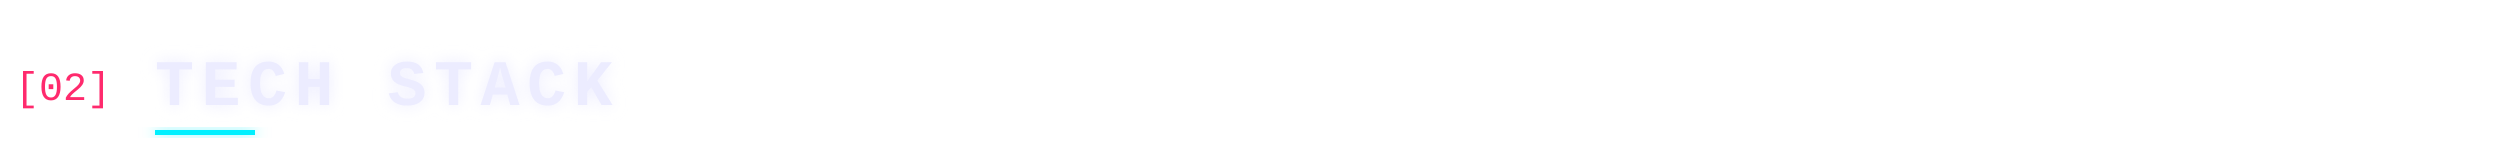
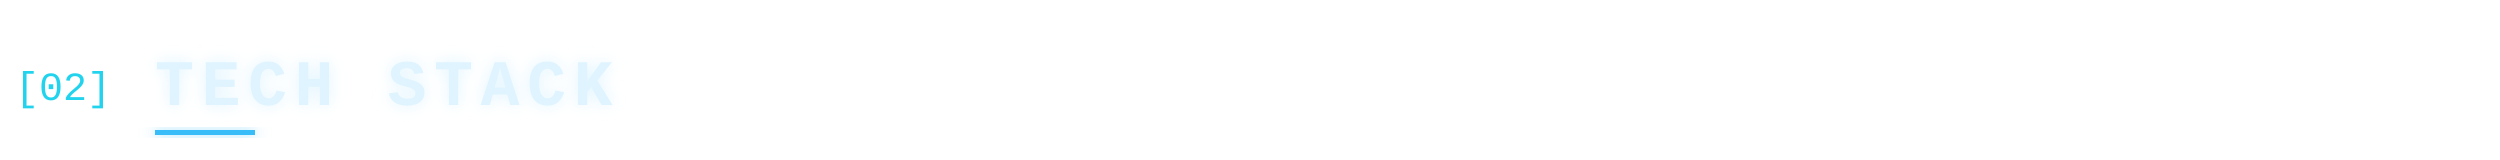
<svg xmlns="http://www.w3.org/2000/svg" width="1000" height="64" viewBox="0 0 1000 64" role="img">
  <defs>
    <filter id="glow" x="-20%" y="-50%" width="140%" height="200%">
      <feGaussianBlur stdDeviation="3" result="b" />
      <feMerge>
        <feMergeNode in="b" />
        <feMergeNode in="SourceGraphic" />
      </feMerge>
    </filter>
  </defs>
  <defs>
    <linearGradient id="ln" x1="0" x2="1">
-       <stop offset="0" stop-color="#00f0ff" />
-       <stop offset="1" stop-color="#00f0ff" stop-opacity="0" />
+       <stop offset="0" stop-color="#38bdf8" />
+       <stop offset="1" stop-color="#38bdf8" stop-opacity="0" />
    </linearGradient>
  </defs>
  <g font-family="'JetBrains Mono','Fira Code','SF Mono',Menlo,Consolas,'Courier New',monospace">
-     <text x="6" y="40" font-size="16" fill="#ff2a6d">[02]</text>
-     <text x="62" y="42" font-size="26" font-weight="700" letter-spacing="3" fill="#ececff" filter="url(#glow)">TECH STACK</text>
+     <text x="6" y="40" font-size="16" fill="#22d3ee">[02]</text>
+     <text x="62" y="42" font-size="26" font-weight="700" letter-spacing="3" fill="#e0f4ff" filter="url(#glow)">TECH STACK</text>
    <rect x="62" y="52" height="2" width="0" fill="url(#ln)">
      <animate attributeName="width" values="0;930;930;0" keyTimes="0;.22;.9;1" dur="6s" repeatCount="indefinite" />
    </rect>
-     <rect x="62" y="52" height="2" width="40" fill="#00f0ff" filter="url(#glow)" />
+     <rect x="62" y="52" height="2" width="40" fill="#38bdf8" filter="url(#glow)" />
  </g>
</svg>
